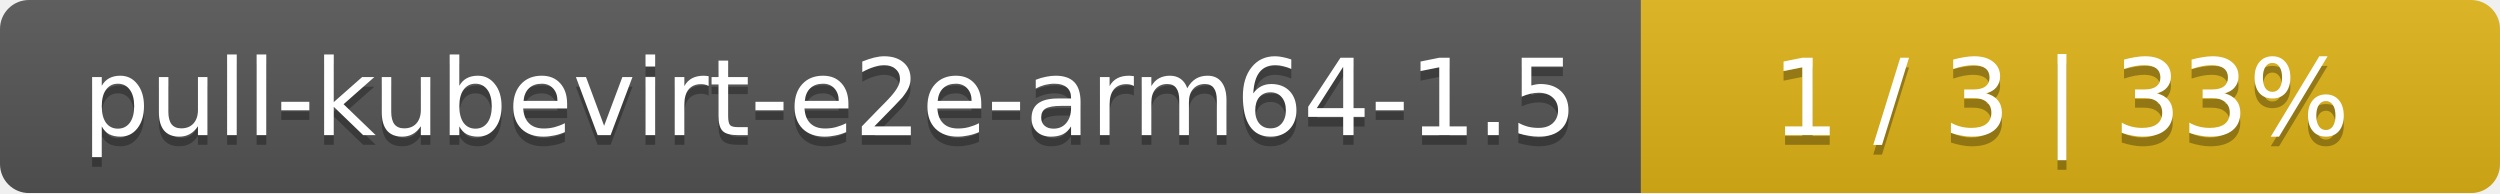
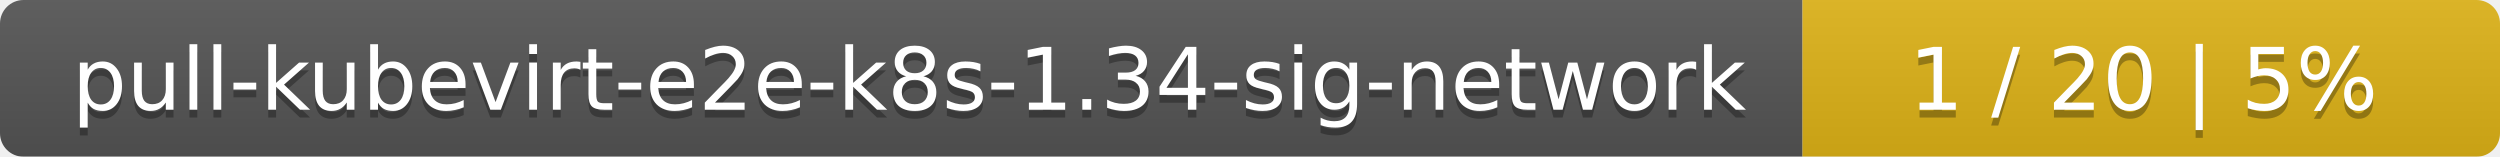
- <svg xmlns="http://www.w3.org/2000/svg" width="259" height="20">
+ <svg xmlns="http://www.w3.org/2000/svg" width="319" height="20">
  <linearGradient id="smooth" x2="0" y2="100%">
    <stop offset="0" stop-color="#bbb" stop-opacity=".1" />
    <stop offset="1" stop-opacity=".1" />
  </linearGradient>
  <mask id="round">
-     <rect width="259" height="20" rx="3" fill="#fff" />
+     <rect width="319" height="20" rx="3" fill="#fff" />
  </mask>
  <g mask="url(#round)">
-     <rect width="170" height="20" fill="#555" />
-     <rect x="170" width="89" height="20" fill="#dfb317" />
-     <rect width="259" height="20" fill="url(#smooth)" />
+     <rect width="230" height="20" fill="#555" />
+     <rect x="230" width="89" height="20" fill="#dfb317" />
+     <rect width="319" height="20" fill="url(#smooth)" />
  </g>
  <g fill="#fff" text-anchor="middle" font-family="DejaVu Sans,Verdana,Geneva,sans-serif" font-size="11">
-     <text x="86" y="15" fill="#010101" fill-opacity=".3">pull-kubevirt-e2e-arm64-1.5</text>
-     <text x="86" y="14">pull-kubevirt-e2e-arm64-1.5</text>
-     <text x="213.5" y="15" fill="#010101" fill-opacity=".3">1 / 3    |    33%</text>
-     <text x="213.5" y="14">1 / 3    |    33%</text>
+     <text x="116" y="15" fill="#010101" fill-opacity=".3">pull-kubevirt-e2e-k8s-1.34-sig-network</text>
+     <text x="116" y="14">pull-kubevirt-e2e-k8s-1.34-sig-network</text>
+     <text x="273.5" y="15" fill="#010101" fill-opacity=".3">1 / 20    |    5%</text>
+     <text x="273.5" y="14">1 / 20    |    5%</text>
  </g>
</svg>
